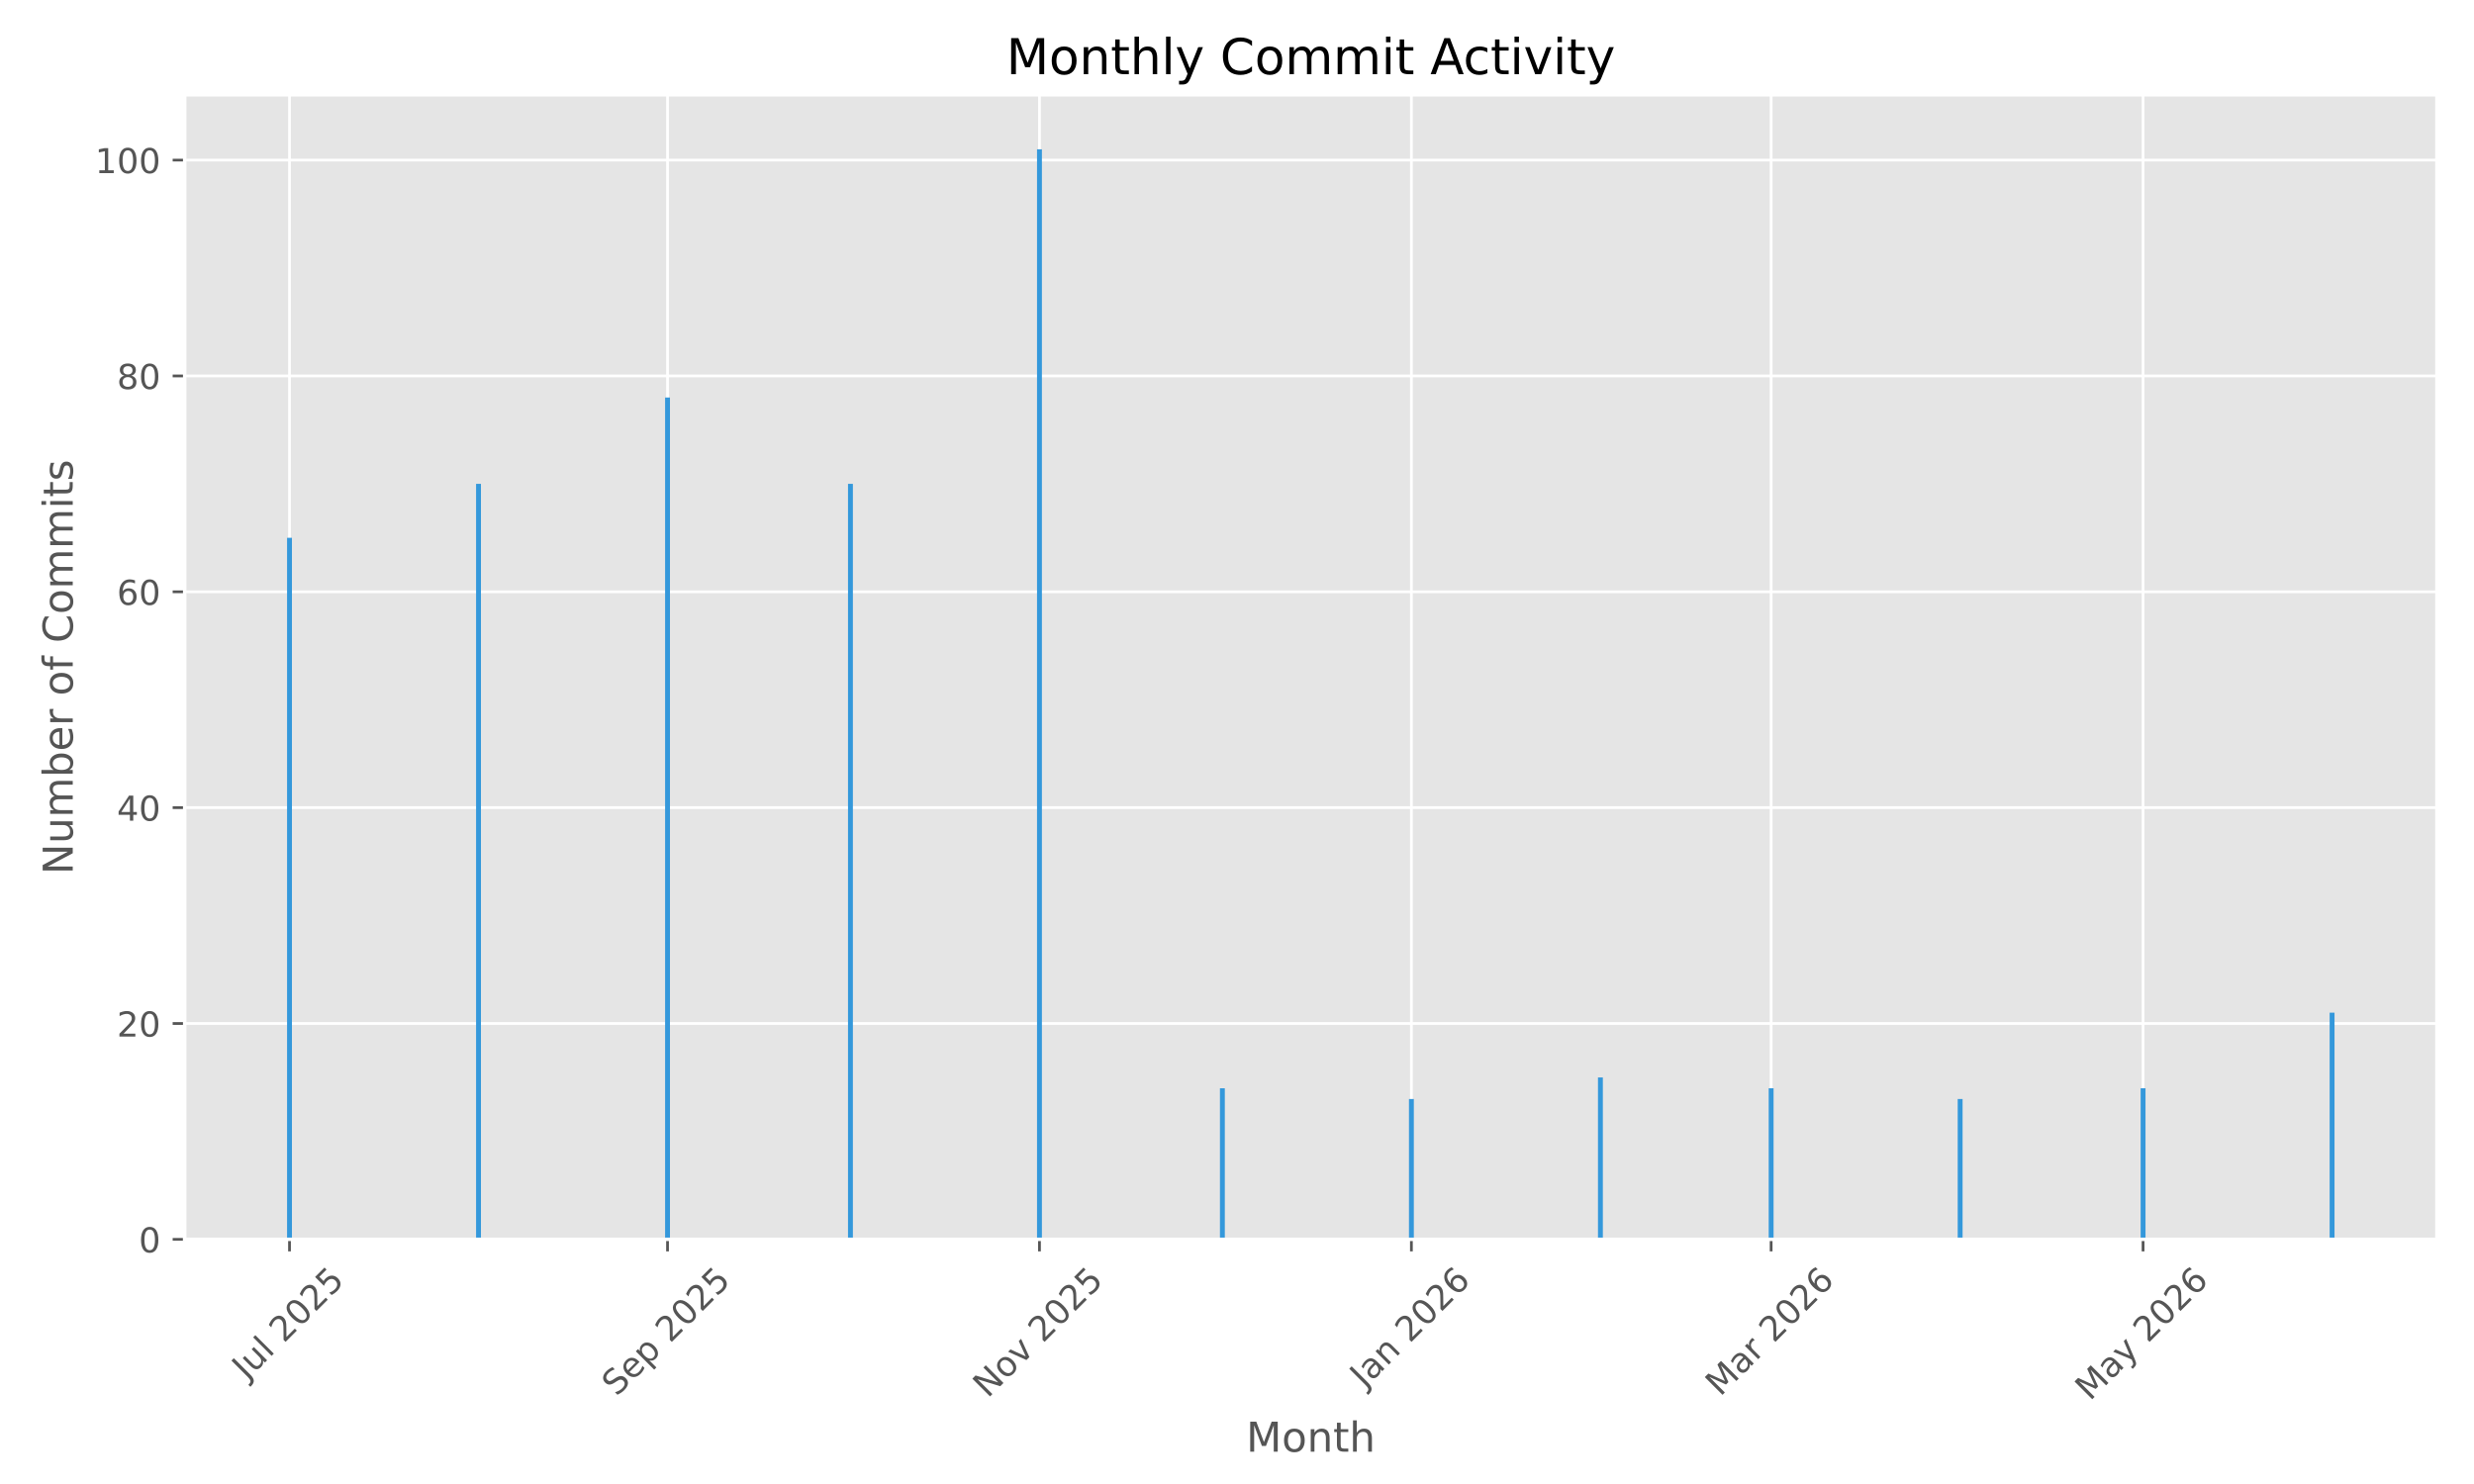
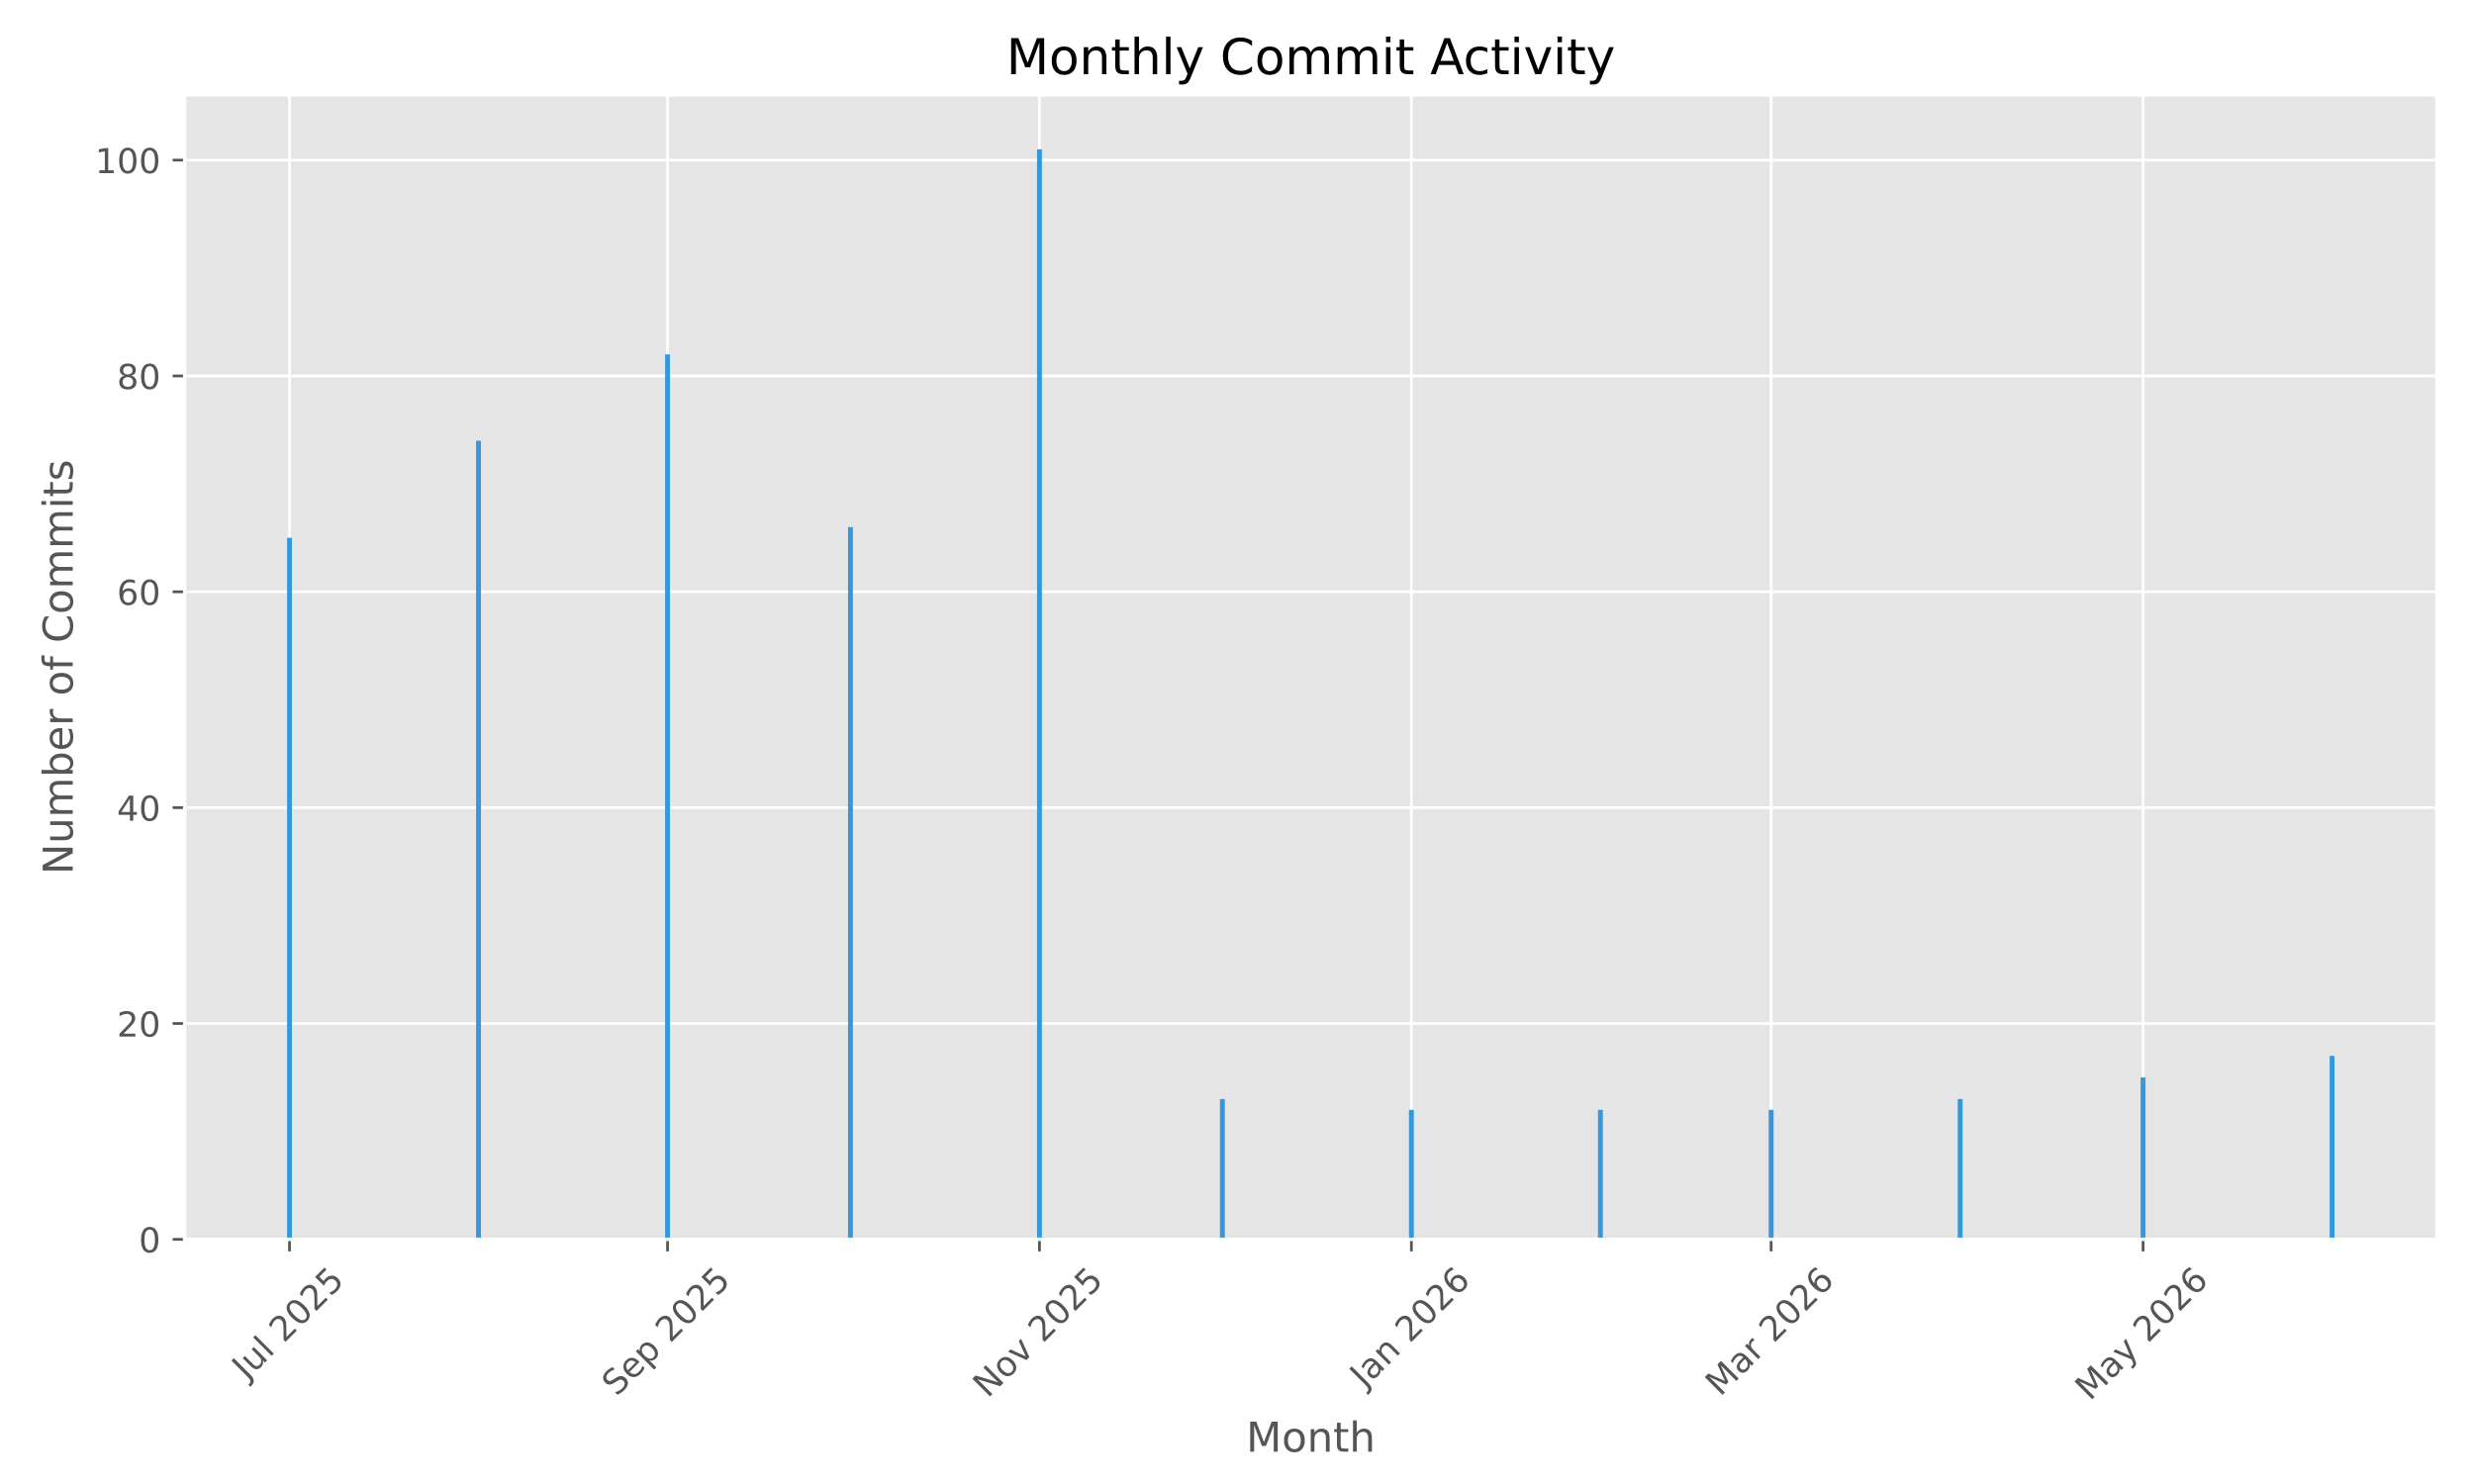
<svg xmlns="http://www.w3.org/2000/svg" xmlns:xlink="http://www.w3.org/1999/xlink" width="720pt" height="432pt" viewBox="0 0 720 432" version="1.1">
  <defs>
    <style type="text/css">*{stroke-linejoin: round; stroke-linecap: butt}</style>
  </defs>
  <g id="figure_1">
    <g id="patch_1">
      <path d="M 0 432  L 720 432  L 720 0  L 0 0  z " style="fill: #ffffff" />
    </g>
    <g id="axes_1">
      <g id="patch_2">
        <path d="M 53.75 360.775  L 709.2 360.775  L 709.2 27.6  L 53.75 27.6  z " style="fill: #e5e5e5" />
      </g>
      <g id="matplotlib.axis_1">
        <g id="xtick_1">
          <g id="line2d_1">
-             <path d="M 84.253 360.775  L 84.253 27.6  " clip-path="url(#p17d1cdc8a0)" style="fill: none; stroke: #ffffff; stroke-width: 0.8; stroke-linecap: square" />
+             <path d="M 84.253 360.775  L 84.253 27.6  " clip-path="url(#p15346ab8d6)" style="fill: none; stroke: #ffffff; stroke-width: 0.8; stroke-linecap: square" />
          </g>
          <g id="line2d_2">
            <defs>
-               <path id="m0f400d7474" d="M 0 0  L 0 3.5  " style="stroke: #555555; stroke-width: 0.8" />
+               <path id="m0b1844c1b7" d="M 0 0  L 0 3.5  " style="stroke: #555555; stroke-width: 0.8" />
            </defs>
            <g>
-               <use xlink:href="#m0f400d7474" x="84.253" y="360.775" style="fill: #555555; stroke: #555555; stroke-width: 0.8" />
+               <use xlink:href="#m0b1844c1b7" x="84.253" y="360.775" style="fill: #555555; stroke: #555555; stroke-width: 0.8" />
            </g>
          </g>
          <g id="text_1">
            <g style="fill: #555555" transform="translate(71.81673 401.9222) rotate(-45) scale(0.1 -0.1)">
              <defs>
                <path id="DejaVuSans-4a" d="M 628 4666  L 1259 4666  L 1259 325  Q 1259 -519 939 -900  Q 619 -1281 -91 -1281  L -331 -1281  L -331 -750  L -134 -750  Q 284 -750 456 -515  Q 628 -281 628 325  L 628 4666  z " transform="scale(0.015625)" />
                <path id="DejaVuSans-75" d="M 544 1381  L 544 3500  L 1119 3500  L 1119 1403  Q 1119 906 1312 657  Q 1506 409 1894 409  Q 2359 409 2629 706  Q 2900 1003 2900 1516  L 2900 3500  L 3475 3500  L 3475 0  L 2900 0  L 2900 538  Q 2691 219 2414 64  Q 2138 -91 1772 -91  Q 1169 -91 856 284  Q 544 659 544 1381  z M 1991 3584  L 1991 3584  z " transform="scale(0.015625)" />
                <path id="DejaVuSans-6c" d="M 603 4863  L 1178 4863  L 1178 0  L 603 0  L 603 4863  z " transform="scale(0.015625)" />
                <path id="DejaVuSans-20" transform="scale(0.015625)" />
                <path id="DejaVuSans-32" d="M 1228 531  L 3431 531  L 3431 0  L 469 0  L 469 531  Q 828 903 1448 1529  Q 2069 2156 2228 2338  Q 2531 2678 2651 2914  Q 2772 3150 2772 3378  Q 2772 3750 2511 3984  Q 2250 4219 1831 4219  Q 1534 4219 1204 4116  Q 875 4013 500 3803  L 500 4441  Q 881 4594 1212 4672  Q 1544 4750 1819 4750  Q 2544 4750 2975 4387  Q 3406 4025 3406 3419  Q 3406 3131 3298 2873  Q 3191 2616 2906 2266  Q 2828 2175 2409 1742  Q 1991 1309 1228 531  z " transform="scale(0.015625)" />
                <path id="DejaVuSans-30" d="M 2034 4250  Q 1547 4250 1301 3770  Q 1056 3291 1056 2328  Q 1056 1369 1301 889  Q 1547 409 2034 409  Q 2525 409 2770 889  Q 3016 1369 3016 2328  Q 3016 3291 2770 3770  Q 2525 4250 2034 4250  z M 2034 4750  Q 2819 4750 3233 4129  Q 3647 3509 3647 2328  Q 3647 1150 3233 529  Q 2819 -91 2034 -91  Q 1250 -91 836 529  Q 422 1150 422 2328  Q 422 3509 836 4129  Q 1250 4750 2034 4750  z " transform="scale(0.015625)" />
                <path id="DejaVuSans-35" d="M 691 4666  L 3169 4666  L 3169 4134  L 1269 4134  L 1269 2991  Q 1406 3038 1543 3061  Q 1681 3084 1819 3084  Q 2600 3084 3056 2656  Q 3513 2228 3513 1497  Q 3513 744 3044 326  Q 2575 -91 1722 -91  Q 1428 -91 1123 -41  Q 819 9 494 109  L 494 744  Q 775 591 1075 516  Q 1375 441 1709 441  Q 2250 441 2565 725  Q 2881 1009 2881 1497  Q 2881 1984 2565 2268  Q 2250 2553 1709 2553  Q 1456 2553 1204 2497  Q 953 2441 691 2322  L 691 4666  z " transform="scale(0.015625)" />
              </defs>
              <use xlink:href="#DejaVuSans-4a" />
              <use xlink:href="#DejaVuSans-75" transform="translate(29.49219 0)" />
              <use xlink:href="#DejaVuSans-6c" transform="translate(92.87109 0)" />
              <use xlink:href="#DejaVuSans-20" transform="translate(120.6543 0)" />
              <use xlink:href="#DejaVuSans-32" transform="translate(152.4414 0)" />
              <use xlink:href="#DejaVuSans-30" transform="translate(216.0645 0)" />
              <use xlink:href="#DejaVuSans-32" transform="translate(279.6875 0)" />
              <use xlink:href="#DejaVuSans-35" transform="translate(343.3105 0)" />
            </g>
          </g>
        </g>
        <g id="xtick_2">
          <g id="line2d_3">
-             <path d="M 194.269 360.775  L 194.269 27.6  " clip-path="url(#p17d1cdc8a0)" style="fill: none; stroke: #ffffff; stroke-width: 0.8; stroke-linecap: square" />
+             <path d="M 194.269 360.775  L 194.269 27.6  " clip-path="url(#p15346ab8d6)" style="fill: none; stroke: #ffffff; stroke-width: 0.8; stroke-linecap: square" />
          </g>
          <g id="line2d_4">
            <g>
-               <use xlink:href="#m0f400d7474" x="194.269" y="360.775" style="fill: #555555; stroke: #555555; stroke-width: 0.8" />
+               <use xlink:href="#m0b1844c1b7" x="194.269" y="360.775" style="fill: #555555; stroke: #555555; stroke-width: 0.8" />
            </g>
          </g>
          <g id="text_2">
            <g style="fill: #555555" transform="translate(179.4346 406.7195) rotate(-45) scale(0.1 -0.1)">
              <defs>
                <path id="DejaVuSans-53" d="M 3425 4513  L 3425 3897  Q 3066 4069 2747 4153  Q 2428 4238 2131 4238  Q 1616 4238 1336 4038  Q 1056 3838 1056 3469  Q 1056 3159 1242 3001  Q 1428 2844 1947 2747  L 2328 2669  Q 3034 2534 3370 2195  Q 3706 1856 3706 1288  Q 3706 609 3251 259  Q 2797 -91 1919 -91  Q 1588 -91 1214 -16  Q 841 59 441 206  L 441 856  Q 825 641 1194 531  Q 1563 422 1919 422  Q 2459 422 2753 634  Q 3047 847 3047 1241  Q 3047 1584 2836 1778  Q 2625 1972 2144 2069  L 1759 2144  Q 1053 2284 737 2584  Q 422 2884 422 3419  Q 422 4038 858 4394  Q 1294 4750 2059 4750  Q 2388 4750 2728 4690  Q 3069 4631 3425 4513  z " transform="scale(0.015625)" />
                <path id="DejaVuSans-65" d="M 3597 1894  L 3597 1613  L 953 1613  Q 991 1019 1311 708  Q 1631 397 2203 397  Q 2534 397 2845 478  Q 3156 559 3463 722  L 3463 178  Q 3153 47 2828 -22  Q 2503 -91 2169 -91  Q 1331 -91 842 396  Q 353 884 353 1716  Q 353 2575 817 3079  Q 1281 3584 2069 3584  Q 2775 3584 3186 3129  Q 3597 2675 3597 1894  z M 3022 2063  Q 3016 2534 2758 2815  Q 2500 3097 2075 3097  Q 1594 3097 1305 2825  Q 1016 2553 972 2059  L 3022 2063  z " transform="scale(0.015625)" />
                <path id="DejaVuSans-70" d="M 1159 525  L 1159 -1331  L 581 -1331  L 581 3500  L 1159 3500  L 1159 2969  Q 1341 3281 1617 3432  Q 1894 3584 2278 3584  Q 2916 3584 3314 3078  Q 3713 2572 3713 1747  Q 3713 922 3314 415  Q 2916 -91 2278 -91  Q 1894 -91 1617 61  Q 1341 213 1159 525  z M 3116 1747  Q 3116 2381 2855 2742  Q 2594 3103 2138 3103  Q 1681 3103 1420 2742  Q 1159 2381 1159 1747  Q 1159 1113 1420 752  Q 1681 391 2138 391  Q 2594 391 2855 752  Q 3116 1113 3116 1747  z " transform="scale(0.015625)" />
              </defs>
              <use xlink:href="#DejaVuSans-53" />
              <use xlink:href="#DejaVuSans-65" transform="translate(63.47656 0)" />
              <use xlink:href="#DejaVuSans-70" transform="translate(125 0)" />
              <use xlink:href="#DejaVuSans-20" transform="translate(188.4766 0)" />
              <use xlink:href="#DejaVuSans-32" transform="translate(220.2637 0)" />
              <use xlink:href="#DejaVuSans-30" transform="translate(283.8867 0)" />
              <use xlink:href="#DejaVuSans-32" transform="translate(347.5098 0)" />
              <use xlink:href="#DejaVuSans-35" transform="translate(411.1328 0)" />
            </g>
          </g>
        </g>
        <g id="xtick_3">
          <g id="line2d_5">
-             <path d="M 302.512 360.775  L 302.512 27.6  " clip-path="url(#p17d1cdc8a0)" style="fill: none; stroke: #ffffff; stroke-width: 0.8; stroke-linecap: square" />
+             <path d="M 302.512 360.775  L 302.512 27.6  " clip-path="url(#p15346ab8d6)" style="fill: none; stroke: #ffffff; stroke-width: 0.8; stroke-linecap: square" />
          </g>
          <g id="line2d_6">
            <g>
-               <use xlink:href="#m0f400d7474" x="302.512" y="360.775" style="fill: #555555; stroke: #555555; stroke-width: 0.8" />
+               <use xlink:href="#m0b1844c1b7" x="302.512" y="360.775" style="fill: #555555; stroke: #555555; stroke-width: 0.8" />
            </g>
          </g>
          <g id="text_3">
            <g style="fill: #555555" transform="translate(287.4402 407.1924) rotate(-45) scale(0.1 -0.1)">
              <defs>
                <path id="DejaVuSans-4e" d="M 628 4666  L 1478 4666  L 3547 763  L 3547 4666  L 4159 4666  L 4159 0  L 3309 0  L 1241 3903  L 1241 0  L 628 0  L 628 4666  z " transform="scale(0.015625)" />
                <path id="DejaVuSans-6f" d="M 1959 3097  Q 1497 3097 1228 2736  Q 959 2375 959 1747  Q 959 1119 1226 758  Q 1494 397 1959 397  Q 2419 397 2687 759  Q 2956 1122 2956 1747  Q 2956 2369 2687 2733  Q 2419 3097 1959 3097  z M 1959 3584  Q 2709 3584 3137 3096  Q 3566 2609 3566 1747  Q 3566 888 3137 398  Q 2709 -91 1959 -91  Q 1206 -91 779 398  Q 353 888 353 1747  Q 353 2609 779 3096  Q 1206 3584 1959 3584  z " transform="scale(0.015625)" />
                <path id="DejaVuSans-76" d="M 191 3500  L 800 3500  L 1894 563  L 2988 3500  L 3597 3500  L 2284 0  L 1503 0  L 191 3500  z " transform="scale(0.015625)" />
              </defs>
              <use xlink:href="#DejaVuSans-4e" />
              <use xlink:href="#DejaVuSans-6f" transform="translate(74.80469 0)" />
              <use xlink:href="#DejaVuSans-76" transform="translate(135.9863 0)" />
              <use xlink:href="#DejaVuSans-20" transform="translate(195.166 0)" />
              <use xlink:href="#DejaVuSans-32" transform="translate(226.9531 0)" />
              <use xlink:href="#DejaVuSans-30" transform="translate(290.5762 0)" />
              <use xlink:href="#DejaVuSans-32" transform="translate(354.1992 0)" />
              <use xlink:href="#DejaVuSans-35" transform="translate(417.8223 0)" />
            </g>
          </g>
        </g>
        <g id="xtick_4">
          <g id="line2d_7">
-             <path d="M 410.754 360.775  L 410.754 27.6  " clip-path="url(#p17d1cdc8a0)" style="fill: none; stroke: #ffffff; stroke-width: 0.8; stroke-linecap: square" />
+             <path d="M 410.754 360.775  L 410.754 27.6  " clip-path="url(#p15346ab8d6)" style="fill: none; stroke: #ffffff; stroke-width: 0.8; stroke-linecap: square" />
          </g>
          <g id="line2d_8">
            <g>
-               <use xlink:href="#m0f400d7474" x="410.754" y="360.775" style="fill: #555555; stroke: #555555; stroke-width: 0.8" />
+               <use xlink:href="#m0b1844c1b7" x="410.754" y="360.775" style="fill: #555555; stroke: #555555; stroke-width: 0.8" />
            </g>
          </g>
          <g id="text_4">
            <g style="fill: #555555" transform="translate(397.1329 404.291) rotate(-45) scale(0.1 -0.1)">
              <defs>
                <path id="DejaVuSans-61" d="M 2194 1759  Q 1497 1759 1228 1600  Q 959 1441 959 1056  Q 959 750 1161 570  Q 1363 391 1709 391  Q 2188 391 2477 730  Q 2766 1069 2766 1631  L 2766 1759  L 2194 1759  z M 3341 1997  L 3341 0  L 2766 0  L 2766 531  Q 2569 213 2275 61  Q 1981 -91 1556 -91  Q 1019 -91 701 211  Q 384 513 384 1019  Q 384 1609 779 1909  Q 1175 2209 1959 2209  L 2766 2209  L 2766 2266  Q 2766 2663 2505 2880  Q 2244 3097 1772 3097  Q 1472 3097 1187 3025  Q 903 2953 641 2809  L 641 3341  Q 956 3463 1253 3523  Q 1550 3584 1831 3584  Q 2591 3584 2966 3190  Q 3341 2797 3341 1997  z " transform="scale(0.015625)" />
                <path id="DejaVuSans-6e" d="M 3513 2113  L 3513 0  L 2938 0  L 2938 2094  Q 2938 2591 2744 2837  Q 2550 3084 2163 3084  Q 1697 3084 1428 2787  Q 1159 2491 1159 1978  L 1159 0  L 581 0  L 581 3500  L 1159 3500  L 1159 2956  Q 1366 3272 1645 3428  Q 1925 3584 2291 3584  Q 2894 3584 3203 3211  Q 3513 2838 3513 2113  z " transform="scale(0.015625)" />
                <path id="DejaVuSans-36" d="M 2113 2584  Q 1688 2584 1439 2293  Q 1191 2003 1191 1497  Q 1191 994 1439 701  Q 1688 409 2113 409  Q 2538 409 2786 701  Q 3034 994 3034 1497  Q 3034 2003 2786 2293  Q 2538 2584 2113 2584  z M 3366 4563  L 3366 3988  Q 3128 4100 2886 4159  Q 2644 4219 2406 4219  Q 1781 4219 1451 3797  Q 1122 3375 1075 2522  Q 1259 2794 1537 2939  Q 1816 3084 2150 3084  Q 2853 3084 3261 2657  Q 3669 2231 3669 1497  Q 3669 778 3244 343  Q 2819 -91 2113 -91  Q 1303 -91 875 529  Q 447 1150 447 2328  Q 447 3434 972 4092  Q 1497 4750 2381 4750  Q 2619 4750 2861 4703  Q 3103 4656 3366 4563  z " transform="scale(0.015625)" />
              </defs>
              <use xlink:href="#DejaVuSans-4a" />
              <use xlink:href="#DejaVuSans-61" transform="translate(29.49219 0)" />
              <use xlink:href="#DejaVuSans-6e" transform="translate(90.77148 0)" />
              <use xlink:href="#DejaVuSans-20" transform="translate(154.1504 0)" />
              <use xlink:href="#DejaVuSans-32" transform="translate(185.9375 0)" />
              <use xlink:href="#DejaVuSans-30" transform="translate(249.5605 0)" />
              <use xlink:href="#DejaVuSans-32" transform="translate(313.1836 0)" />
              <use xlink:href="#DejaVuSans-36" transform="translate(376.8066 0)" />
            </g>
          </g>
        </g>
        <g id="xtick_5">
          <g id="line2d_9">
-             <path d="M 515.447 360.775  L 515.447 27.6  " clip-path="url(#p17d1cdc8a0)" style="fill: none; stroke: #ffffff; stroke-width: 0.8; stroke-linecap: square" />
+             <path d="M 515.447 360.775  L 515.447 27.6  " clip-path="url(#p15346ab8d6)" style="fill: none; stroke: #ffffff; stroke-width: 0.8; stroke-linecap: square" />
          </g>
          <g id="line2d_10">
            <g>
-               <use xlink:href="#m0f400d7474" x="515.447" y="360.775" style="fill: #555555; stroke: #555555; stroke-width: 0.8" />
+               <use xlink:href="#m0b1844c1b7" x="515.447" y="360.775" style="fill: #555555; stroke: #555555; stroke-width: 0.8" />
            </g>
          </g>
          <g id="text_5">
            <g style="fill: #555555" transform="translate(500.6058 406.7317) rotate(-45) scale(0.1 -0.1)">
              <defs>
                <path id="DejaVuSans-4d" d="M 628 4666  L 1569 4666  L 2759 1491  L 3956 4666  L 4897 4666  L 4897 0  L 4281 0  L 4281 4097  L 3078 897  L 2444 897  L 1241 4097  L 1241 0  L 628 0  L 628 4666  z " transform="scale(0.015625)" />
                <path id="DejaVuSans-72" d="M 2631 2963  Q 2534 3019 2420 3045  Q 2306 3072 2169 3072  Q 1681 3072 1420 2755  Q 1159 2438 1159 1844  L 1159 0  L 581 0  L 581 3500  L 1159 3500  L 1159 2956  Q 1341 3275 1631 3429  Q 1922 3584 2338 3584  Q 2397 3584 2469 3576  Q 2541 3569 2628 3553  L 2631 2963  z " transform="scale(0.015625)" />
              </defs>
              <use xlink:href="#DejaVuSans-4d" />
              <use xlink:href="#DejaVuSans-61" transform="translate(86.2793 0)" />
              <use xlink:href="#DejaVuSans-72" transform="translate(147.5586 0)" />
              <use xlink:href="#DejaVuSans-20" transform="translate(188.6719 0)" />
              <use xlink:href="#DejaVuSans-32" transform="translate(220.459 0)" />
              <use xlink:href="#DejaVuSans-30" transform="translate(284.082 0)" />
              <use xlink:href="#DejaVuSans-32" transform="translate(347.7051 0)" />
              <use xlink:href="#DejaVuSans-36" transform="translate(411.3281 0)" />
            </g>
          </g>
        </g>
        <g id="xtick_6">
          <g id="line2d_11">
-             <path d="M 623.689 360.775  L 623.689 27.6  " clip-path="url(#p17d1cdc8a0)" style="fill: none; stroke: #ffffff; stroke-width: 0.8; stroke-linecap: square" />
+             <path d="M 623.689 360.775  L 623.689 27.6  " clip-path="url(#p15346ab8d6)" style="fill: none; stroke: #ffffff; stroke-width: 0.8; stroke-linecap: square" />
          </g>
          <g id="line2d_12">
            <g>
-               <use xlink:href="#m0f400d7474" x="623.689" y="360.775" style="fill: #555555; stroke: #555555; stroke-width: 0.8" />
+               <use xlink:href="#m0b1844c1b7" x="623.689" y="360.775" style="fill: #555555; stroke: #555555; stroke-width: 0.8" />
            </g>
          </g>
          <g id="text_6">
            <g style="fill: #555555" transform="translate(608.2087 408.01) rotate(-45) scale(0.1 -0.1)">
              <defs>
                <path id="DejaVuSans-79" d="M 2059 -325  Q 1816 -950 1584 -1140  Q 1353 -1331 966 -1331  L 506 -1331  L 506 -850  L 844 -850  Q 1081 -850 1212 -737  Q 1344 -625 1503 -206  L 1606 56  L 191 3500  L 800 3500  L 1894 763  L 2988 3500  L 3597 3500  L 2059 -325  z " transform="scale(0.015625)" />
              </defs>
              <use xlink:href="#DejaVuSans-4d" />
              <use xlink:href="#DejaVuSans-61" transform="translate(86.2793 0)" />
              <use xlink:href="#DejaVuSans-79" transform="translate(147.5586 0)" />
              <use xlink:href="#DejaVuSans-20" transform="translate(206.7383 0)" />
              <use xlink:href="#DejaVuSans-32" transform="translate(238.5254 0)" />
              <use xlink:href="#DejaVuSans-30" transform="translate(302.1484 0)" />
              <use xlink:href="#DejaVuSans-32" transform="translate(365.7715 0)" />
              <use xlink:href="#DejaVuSans-36" transform="translate(429.3945 0)" />
            </g>
          </g>
        </g>
        <g id="text_7">
          <g style="fill: #555555" transform="translate(362.6697 422.5987) scale(0.12 -0.12)">
            <defs>
              <path id="DejaVuSans-74" d="M 1172 4494  L 1172 3500  L 2356 3500  L 2356 3053  L 1172 3053  L 1172 1153  Q 1172 725 1289 603  Q 1406 481 1766 481  L 2356 481  L 2356 0  L 1766 0  Q 1100 0 847 248  Q 594 497 594 1153  L 594 3053  L 172 3053  L 172 3500  L 594 3500  L 594 4494  L 1172 4494  z " transform="scale(0.015625)" />
              <path id="DejaVuSans-68" d="M 3513 2113  L 3513 0  L 2938 0  L 2938 2094  Q 2938 2591 2744 2837  Q 2550 3084 2163 3084  Q 1697 3084 1428 2787  Q 1159 2491 1159 1978  L 1159 0  L 581 0  L 581 4863  L 1159 4863  L 1159 2956  Q 1366 3272 1645 3428  Q 1925 3584 2291 3584  Q 2894 3584 3203 3211  Q 3513 2838 3513 2113  z " transform="scale(0.015625)" />
            </defs>
            <use xlink:href="#DejaVuSans-4d" />
            <use xlink:href="#DejaVuSans-6f" transform="translate(86.2793 0)" />
            <use xlink:href="#DejaVuSans-6e" transform="translate(147.4609 0)" />
            <use xlink:href="#DejaVuSans-74" transform="translate(210.8398 0)" />
            <use xlink:href="#DejaVuSans-68" transform="translate(250.0488 0)" />
          </g>
        </g>
      </g>
      <g id="matplotlib.axis_2">
        <g id="ytick_1">
          <g id="line2d_13">
-             <path d="M 53.75 360.775  L 709.2 360.775  " clip-path="url(#p17d1cdc8a0)" style="fill: none; stroke: #ffffff; stroke-width: 0.8; stroke-linecap: square" />
+             <path d="M 53.75 360.775  L 709.2 360.775  " clip-path="url(#p15346ab8d6)" style="fill: none; stroke: #ffffff; stroke-width: 0.8; stroke-linecap: square" />
          </g>
          <g id="line2d_14">
            <defs>
-               <path id="m0dd5ca80a8" d="M 0 0  L -3.5 0  " style="stroke: #555555; stroke-width: 0.8" />
+               <path id="m56d96880a1" d="M 0 0  L -3.5 0  " style="stroke: #555555; stroke-width: 0.8" />
            </defs>
            <g>
-               <use xlink:href="#m0dd5ca80a8" x="53.75" y="360.775" style="fill: #555555; stroke: #555555; stroke-width: 0.8" />
+               <use xlink:href="#m56d96880a1" x="53.75" y="360.775" style="fill: #555555; stroke: #555555; stroke-width: 0.8" />
            </g>
          </g>
          <g id="text_8">
            <g style="fill: #555555" transform="translate(40.3875 364.5737) scale(0.1 -0.1)">
              <use xlink:href="#DejaVuSans-30" />
            </g>
          </g>
        </g>
        <g id="ytick_2">
          <g id="line2d_15">
-             <path d="M 53.75 297.941  L 709.2 297.941  " clip-path="url(#p17d1cdc8a0)" style="fill: none; stroke: #ffffff; stroke-width: 0.8; stroke-linecap: square" />
+             <path d="M 53.75 297.941  L 709.2 297.941  " clip-path="url(#p15346ab8d6)" style="fill: none; stroke: #ffffff; stroke-width: 0.8; stroke-linecap: square" />
          </g>
          <g id="line2d_16">
            <g>
-               <use xlink:href="#m0dd5ca80a8" x="53.75" y="297.941" style="fill: #555555; stroke: #555555; stroke-width: 0.8" />
+               <use xlink:href="#m56d96880a1" x="53.75" y="297.941" style="fill: #555555; stroke: #555555; stroke-width: 0.8" />
            </g>
          </g>
          <g id="text_9">
            <g style="fill: #555555" transform="translate(34.025 301.7402) scale(0.1 -0.1)">
              <use xlink:href="#DejaVuSans-32" />
              <use xlink:href="#DejaVuSans-30" transform="translate(63.62305 0)" />
            </g>
          </g>
        </g>
        <g id="ytick_3">
          <g id="line2d_17">
-             <path d="M 53.75 235.108  L 709.2 235.108  " clip-path="url(#p17d1cdc8a0)" style="fill: none; stroke: #ffffff; stroke-width: 0.8; stroke-linecap: square" />
+             <path d="M 53.75 235.108  L 709.2 235.108  " clip-path="url(#p15346ab8d6)" style="fill: none; stroke: #ffffff; stroke-width: 0.8; stroke-linecap: square" />
          </g>
          <g id="line2d_18">
            <g>
-               <use xlink:href="#m0dd5ca80a8" x="53.75" y="235.108" style="fill: #555555; stroke: #555555; stroke-width: 0.8" />
+               <use xlink:href="#m56d96880a1" x="53.75" y="235.108" style="fill: #555555; stroke: #555555; stroke-width: 0.8" />
            </g>
          </g>
          <g id="text_10">
            <g style="fill: #555555" transform="translate(34.025 238.9068) scale(0.1 -0.1)">
              <defs>
                <path id="DejaVuSans-34" d="M 2419 4116  L 825 1625  L 2419 1625  L 2419 4116  z M 2253 4666  L 3047 4666  L 3047 1625  L 3713 1625  L 3713 1100  L 3047 1100  L 3047 0  L 2419 0  L 2419 1100  L 313 1100  L 313 1709  L 2253 4666  z " transform="scale(0.015625)" />
              </defs>
              <use xlink:href="#DejaVuSans-34" />
              <use xlink:href="#DejaVuSans-30" transform="translate(63.62305 0)" />
            </g>
          </g>
        </g>
        <g id="ytick_4">
          <g id="line2d_19">
-             <path d="M 53.75 172.274  L 709.2 172.274  " clip-path="url(#p17d1cdc8a0)" style="fill: none; stroke: #ffffff; stroke-width: 0.8; stroke-linecap: square" />
+             <path d="M 53.75 172.274  L 709.2 172.274  " clip-path="url(#p15346ab8d6)" style="fill: none; stroke: #ffffff; stroke-width: 0.8; stroke-linecap: square" />
          </g>
          <g id="line2d_20">
            <g>
-               <use xlink:href="#m0dd5ca80a8" x="53.75" y="172.274" style="fill: #555555; stroke: #555555; stroke-width: 0.8" />
+               <use xlink:href="#m56d96880a1" x="53.75" y="172.274" style="fill: #555555; stroke: #555555; stroke-width: 0.8" />
            </g>
          </g>
          <g id="text_11">
            <g style="fill: #555555" transform="translate(34.025 176.0733) scale(0.1 -0.1)">
              <use xlink:href="#DejaVuSans-36" />
              <use xlink:href="#DejaVuSans-30" transform="translate(63.62305 0)" />
            </g>
          </g>
        </g>
        <g id="ytick_5">
          <g id="line2d_21">
-             <path d="M 53.75 109.441  L 709.2 109.441  " clip-path="url(#p17d1cdc8a0)" style="fill: none; stroke: #ffffff; stroke-width: 0.8; stroke-linecap: square" />
+             <path d="M 53.75 109.441  L 709.2 109.441  " clip-path="url(#p15346ab8d6)" style="fill: none; stroke: #ffffff; stroke-width: 0.8; stroke-linecap: square" />
          </g>
          <g id="line2d_22">
            <g>
-               <use xlink:href="#m0dd5ca80a8" x="53.75" y="109.441" style="fill: #555555; stroke: #555555; stroke-width: 0.8" />
+               <use xlink:href="#m56d96880a1" x="53.75" y="109.441" style="fill: #555555; stroke: #555555; stroke-width: 0.8" />
            </g>
          </g>
          <g id="text_12">
            <g style="fill: #555555" transform="translate(34.025 113.2398) scale(0.1 -0.1)">
              <defs>
                <path id="DejaVuSans-38" d="M 2034 2216  Q 1584 2216 1326 1975  Q 1069 1734 1069 1313  Q 1069 891 1326 650  Q 1584 409 2034 409  Q 2484 409 2743 651  Q 3003 894 3003 1313  Q 3003 1734 2745 1975  Q 2488 2216 2034 2216  z M 1403 2484  Q 997 2584 770 2862  Q 544 3141 544 3541  Q 544 4100 942 4425  Q 1341 4750 2034 4750  Q 2731 4750 3128 4425  Q 3525 4100 3525 3541  Q 3525 3141 3298 2862  Q 3072 2584 2669 2484  Q 3125 2378 3379 2068  Q 3634 1759 3634 1313  Q 3634 634 3220 271  Q 2806 -91 2034 -91  Q 1263 -91 848 271  Q 434 634 434 1313  Q 434 1759 690 2068  Q 947 2378 1403 2484  z M 1172 3481  Q 1172 3119 1398 2916  Q 1625 2713 2034 2713  Q 2441 2713 2670 2916  Q 2900 3119 2900 3481  Q 2900 3844 2670 4047  Q 2441 4250 2034 4250  Q 1625 4250 1398 4047  Q 1172 3844 1172 3481  z " transform="scale(0.015625)" />
              </defs>
              <use xlink:href="#DejaVuSans-38" />
              <use xlink:href="#DejaVuSans-30" transform="translate(63.62305 0)" />
            </g>
          </g>
        </g>
        <g id="ytick_6">
          <g id="line2d_23">
-             <path d="M 53.75 46.607  L 709.2 46.607  " clip-path="url(#p17d1cdc8a0)" style="fill: none; stroke: #ffffff; stroke-width: 0.8; stroke-linecap: square" />
+             <path d="M 53.75 46.607  L 709.2 46.607  " clip-path="url(#p15346ab8d6)" style="fill: none; stroke: #ffffff; stroke-width: 0.8; stroke-linecap: square" />
          </g>
          <g id="line2d_24">
            <g>
-               <use xlink:href="#m0dd5ca80a8" x="53.75" y="46.607" style="fill: #555555; stroke: #555555; stroke-width: 0.8" />
+               <use xlink:href="#m56d96880a1" x="53.75" y="46.607" style="fill: #555555; stroke: #555555; stroke-width: 0.8" />
            </g>
          </g>
          <g id="text_13">
            <g style="fill: #555555" transform="translate(27.6625 50.40635) scale(0.1 -0.1)">
              <defs>
                <path id="DejaVuSans-31" d="M 794 531  L 1825 531  L 1825 4091  L 703 3866  L 703 4441  L 1819 4666  L 2450 4666  L 2450 531  L 3481 531  L 3481 0  L 794 0  L 794 531  z " transform="scale(0.015625)" />
              </defs>
              <use xlink:href="#DejaVuSans-31" />
              <use xlink:href="#DejaVuSans-30" transform="translate(63.62305 0)" />
              <use xlink:href="#DejaVuSans-30" transform="translate(127.2461 0)" />
            </g>
          </g>
        </g>
        <g id="text_14">
          <g style="fill: #555555" transform="translate(21.16688 254.5819) rotate(-90) scale(0.12 -0.12)">
            <defs>
              <path id="DejaVuSans-6d" d="M 3328 2828  Q 3544 3216 3844 3400  Q 4144 3584 4550 3584  Q 5097 3584 5394 3201  Q 5691 2819 5691 2113  L 5691 0  L 5113 0  L 5113 2094  Q 5113 2597 4934 2840  Q 4756 3084 4391 3084  Q 3944 3084 3684 2787  Q 3425 2491 3425 1978  L 3425 0  L 2847 0  L 2847 2094  Q 2847 2600 2669 2842  Q 2491 3084 2119 3084  Q 1678 3084 1418 2786  Q 1159 2488 1159 1978  L 1159 0  L 581 0  L 581 3500  L 1159 3500  L 1159 2956  Q 1356 3278 1631 3431  Q 1906 3584 2284 3584  Q 2666 3584 2933 3390  Q 3200 3197 3328 2828  z " transform="scale(0.015625)" />
              <path id="DejaVuSans-62" d="M 3116 1747  Q 3116 2381 2855 2742  Q 2594 3103 2138 3103  Q 1681 3103 1420 2742  Q 1159 2381 1159 1747  Q 1159 1113 1420 752  Q 1681 391 2138 391  Q 2594 391 2855 752  Q 3116 1113 3116 1747  z M 1159 2969  Q 1341 3281 1617 3432  Q 1894 3584 2278 3584  Q 2916 3584 3314 3078  Q 3713 2572 3713 1747  Q 3713 922 3314 415  Q 2916 -91 2278 -91  Q 1894 -91 1617 61  Q 1341 213 1159 525  L 1159 0  L 581 0  L 581 4863  L 1159 4863  L 1159 2969  z " transform="scale(0.015625)" />
              <path id="DejaVuSans-66" d="M 2375 4863  L 2375 4384  L 1825 4384  Q 1516 4384 1395 4259  Q 1275 4134 1275 3809  L 1275 3500  L 2222 3500  L 2222 3053  L 1275 3053  L 1275 0  L 697 0  L 697 3053  L 147 3053  L 147 3500  L 697 3500  L 697 3744  Q 697 4328 969 4595  Q 1241 4863 1831 4863  L 2375 4863  z " transform="scale(0.015625)" />
              <path id="DejaVuSans-43" d="M 4122 4306  L 4122 3641  Q 3803 3938 3442 4084  Q 3081 4231 2675 4231  Q 1875 4231 1450 3742  Q 1025 3253 1025 2328  Q 1025 1406 1450 917  Q 1875 428 2675 428  Q 3081 428 3442 575  Q 3803 722 4122 1019  L 4122 359  Q 3791 134 3420 21  Q 3050 -91 2638 -91  Q 1578 -91 968 557  Q 359 1206 359 2328  Q 359 3453 968 4101  Q 1578 4750 2638 4750  Q 3056 4750 3426 4639  Q 3797 4528 4122 4306  z " transform="scale(0.015625)" />
              <path id="DejaVuSans-69" d="M 603 3500  L 1178 3500  L 1178 0  L 603 0  L 603 3500  z M 603 4863  L 1178 4863  L 1178 4134  L 603 4134  L 603 4863  z " transform="scale(0.015625)" />
              <path id="DejaVuSans-73" d="M 2834 3397  L 2834 2853  Q 2591 2978 2328 3040  Q 2066 3103 1784 3103  Q 1356 3103 1142 2972  Q 928 2841 928 2578  Q 928 2378 1081 2264  Q 1234 2150 1697 2047  L 1894 2003  Q 2506 1872 2764 1633  Q 3022 1394 3022 966  Q 3022 478 2636 193  Q 2250 -91 1575 -91  Q 1294 -91 989 -36  Q 684 19 347 128  L 347 722  Q 666 556 975 473  Q 1284 391 1588 391  Q 1994 391 2212 530  Q 2431 669 2431 922  Q 2431 1156 2273 1281  Q 2116 1406 1581 1522  L 1381 1569  Q 847 1681 609 1914  Q 372 2147 372 2553  Q 372 3047 722 3315  Q 1072 3584 1716 3584  Q 2034 3584 2315 3537  Q 2597 3491 2834 3397  z " transform="scale(0.015625)" />
            </defs>
            <use xlink:href="#DejaVuSans-4e" />
            <use xlink:href="#DejaVuSans-75" transform="translate(74.80469 0)" />
            <use xlink:href="#DejaVuSans-6d" transform="translate(138.1836 0)" />
            <use xlink:href="#DejaVuSans-62" transform="translate(235.5957 0)" />
            <use xlink:href="#DejaVuSans-65" transform="translate(299.0723 0)" />
            <use xlink:href="#DejaVuSans-72" transform="translate(360.5957 0)" />
            <use xlink:href="#DejaVuSans-20" transform="translate(401.709 0)" />
            <use xlink:href="#DejaVuSans-6f" transform="translate(433.4961 0)" />
            <use xlink:href="#DejaVuSans-66" transform="translate(494.6777 0)" />
            <use xlink:href="#DejaVuSans-20" transform="translate(529.8828 0)" />
            <use xlink:href="#DejaVuSans-43" transform="translate(561.6699 0)" />
            <use xlink:href="#DejaVuSans-6f" transform="translate(631.4941 0)" />
            <use xlink:href="#DejaVuSans-6d" transform="translate(692.6758 0)" />
            <use xlink:href="#DejaVuSans-6d" transform="translate(790.0879 0)" />
            <use xlink:href="#DejaVuSans-69" transform="translate(887.5 0)" />
            <use xlink:href="#DejaVuSans-74" transform="translate(915.2832 0)" />
            <use xlink:href="#DejaVuSans-73" transform="translate(954.4922 0)" />
          </g>
        </g>
      </g>
      <g id="patch_3">
-         <path d="M 83.543 360.775  L 84.963 360.775  L 84.963 156.566  L 83.543 156.566  z " clip-path="url(#p17d1cdc8a0)" style="fill: #3498db" />
+         <path d="M 83.543 360.775  L 84.963 360.775  L 84.963 156.566  L 83.543 156.566  z " clip-path="url(#p15346ab8d6)" style="fill: #3498db" />
      </g>
      <g id="patch_4">
-         <path d="M 138.551 360.775  L 139.971 360.775  L 139.971 140.857  L 138.551 140.857  z " clip-path="url(#p17d1cdc8a0)" style="fill: #3498db" />
+         <path d="M 138.551 360.775  L 139.971 360.775  L 139.971 128.291  L 138.551 128.291  z " clip-path="url(#p15346ab8d6)" style="fill: #3498db" />
      </g>
      <g id="patch_5">
-         <path d="M 193.56 360.775  L 194.979 360.775  L 194.979 115.724  L 193.56 115.724  z " clip-path="url(#p17d1cdc8a0)" style="fill: #3498db" />
+         <path d="M 193.56 360.775  L 194.979 360.775  L 194.979 103.157  L 193.56 103.157  z " clip-path="url(#p15346ab8d6)" style="fill: #3498db" />
      </g>
      <g id="patch_6">
-         <path d="M 246.793 360.775  L 248.213 360.775  L 248.213 140.857  L 246.793 140.857  z " clip-path="url(#p17d1cdc8a0)" style="fill: #3498db" />
+         <path d="M 246.793 360.775  L 248.213 360.775  L 248.213 153.424  L 246.793 153.424  z " clip-path="url(#p15346ab8d6)" style="fill: #3498db" />
      </g>
      <g id="patch_7">
-         <path d="M 301.802 360.775  L 303.221 360.775  L 303.221 43.465  L 301.802 43.465  z " clip-path="url(#p17d1cdc8a0)" style="fill: #3498db" />
+         <path d="M 301.802 360.775  L 303.221 360.775  L 303.221 43.465  L 301.802 43.465  z " clip-path="url(#p15346ab8d6)" style="fill: #3498db" />
      </g>
      <g id="patch_8">
-         <path d="M 355.036 360.775  L 356.455 360.775  L 356.455 316.791  L 355.036 316.791  z " clip-path="url(#p17d1cdc8a0)" style="fill: #3498db" />
+         <path d="M 355.036 360.775  L 356.455 360.775  L 356.455 319.933  L 355.036 319.933  z " clip-path="url(#p15346ab8d6)" style="fill: #3498db" />
      </g>
      <g id="patch_9">
-         <path d="M 410.044 360.775  L 411.463 360.775  L 411.463 319.933  L 410.044 319.933  z " clip-path="url(#p17d1cdc8a0)" style="fill: #3498db" />
+         <path d="M 410.044 360.775  L 411.463 360.775  L 411.463 323.074  L 410.044 323.074  z " clip-path="url(#p15346ab8d6)" style="fill: #3498db" />
      </g>
      <g id="patch_10">
-         <path d="M 465.052 360.775  L 466.472 360.775  L 466.472 313.649  L 465.052 313.649  z " clip-path="url(#p17d1cdc8a0)" style="fill: #3498db" />
+         <path d="M 465.052 360.775  L 466.472 360.775  L 466.472 323.074  L 465.052 323.074  z " clip-path="url(#p15346ab8d6)" style="fill: #3498db" />
      </g>
      <g id="patch_11">
-         <path d="M 514.737 360.775  L 516.157 360.775  L 516.157 316.791  L 514.737 316.791  z " clip-path="url(#p17d1cdc8a0)" style="fill: #3498db" />
+         <path d="M 514.737 360.775  L 516.157 360.775  L 516.157 323.074  L 514.737 323.074  z " clip-path="url(#p15346ab8d6)" style="fill: #3498db" />
      </g>
      <g id="patch_12">
-         <path d="M 569.745 360.775  L 571.165 360.775  L 571.165 319.933  L 569.745 319.933  z " clip-path="url(#p17d1cdc8a0)" style="fill: #3498db" />
+         <path d="M 569.745 360.775  L 571.165 360.775  L 571.165 319.933  L 569.745 319.933  z " clip-path="url(#p15346ab8d6)" style="fill: #3498db" />
      </g>
      <g id="patch_13">
-         <path d="M 622.979 360.775  L 624.399 360.775  L 624.399 316.791  L 622.979 316.791  z " clip-path="url(#p17d1cdc8a0)" style="fill: #3498db" />
+         <path d="M 622.979 360.775  L 624.399 360.775  L 624.399 313.649  L 622.979 313.649  z " clip-path="url(#p15346ab8d6)" style="fill: #3498db" />
      </g>
      <g id="patch_14">
-         <path d="M 677.987 360.775  L 679.407 360.775  L 679.407 294.799  L 677.987 294.799  z " clip-path="url(#p17d1cdc8a0)" style="fill: #3498db" />
+         <path d="M 677.987 360.775  L 679.407 360.775  L 679.407 307.366  L 677.987 307.366  z " clip-path="url(#p15346ab8d6)" style="fill: #3498db" />
      </g>
      <g id="patch_15">
        <path d="M 53.75 360.775  L 53.75 27.6  " style="fill: none; stroke: #ffffff; stroke-linejoin: miter; stroke-linecap: square" />
      </g>
      <g id="patch_16">
        <path d="M 709.2 360.775  L 709.2 27.6  " style="fill: none; stroke: #ffffff; stroke-linejoin: miter; stroke-linecap: square" />
      </g>
      <g id="patch_17">
        <path d="M 53.75 360.775  L 709.2 360.775  " style="fill: none; stroke: #ffffff; stroke-linejoin: miter; stroke-linecap: square" />
      </g>
      <g id="patch_18">
        <path d="M 53.75 27.6  L 709.2 27.6  " style="fill: none; stroke: #ffffff; stroke-linejoin: miter; stroke-linecap: square" />
      </g>
      <g id="text_15">
        <g transform="translate(292.861 21.6) scale(0.144 -0.144)">
          <defs>
            <path id="DejaVuSans-41" d="M 2188 4044  L 1331 1722  L 3047 1722  L 2188 4044  z M 1831 4666  L 2547 4666  L 4325 0  L 3669 0  L 3244 1197  L 1141 1197  L 716 0  L 50 0  L 1831 4666  z " transform="scale(0.015625)" />
            <path id="DejaVuSans-63" d="M 3122 3366  L 3122 2828  Q 2878 2963 2633 3030  Q 2388 3097 2138 3097  Q 1578 3097 1268 2742  Q 959 2388 959 1747  Q 959 1106 1268 751  Q 1578 397 2138 397  Q 2388 397 2633 464  Q 2878 531 3122 666  L 3122 134  Q 2881 22 2623 -34  Q 2366 -91 2075 -91  Q 1284 -91 818 406  Q 353 903 353 1747  Q 353 2603 823 3093  Q 1294 3584 2113 3584  Q 2378 3584 2631 3529  Q 2884 3475 3122 3366  z " transform="scale(0.015625)" />
          </defs>
          <use xlink:href="#DejaVuSans-4d" />
          <use xlink:href="#DejaVuSans-6f" transform="translate(86.2793 0)" />
          <use xlink:href="#DejaVuSans-6e" transform="translate(147.4609 0)" />
          <use xlink:href="#DejaVuSans-74" transform="translate(210.8398 0)" />
          <use xlink:href="#DejaVuSans-68" transform="translate(250.0488 0)" />
          <use xlink:href="#DejaVuSans-6c" transform="translate(313.4277 0)" />
          <use xlink:href="#DejaVuSans-79" transform="translate(341.2109 0)" />
          <use xlink:href="#DejaVuSans-20" transform="translate(400.3906 0)" />
          <use xlink:href="#DejaVuSans-43" transform="translate(432.1777 0)" />
          <use xlink:href="#DejaVuSans-6f" transform="translate(502.002 0)" />
          <use xlink:href="#DejaVuSans-6d" transform="translate(563.1836 0)" />
          <use xlink:href="#DejaVuSans-6d" transform="translate(660.5957 0)" />
          <use xlink:href="#DejaVuSans-69" transform="translate(758.0078 0)" />
          <use xlink:href="#DejaVuSans-74" transform="translate(785.791 0)" />
          <use xlink:href="#DejaVuSans-20" transform="translate(825 0)" />
          <use xlink:href="#DejaVuSans-41" transform="translate(856.7871 0)" />
          <use xlink:href="#DejaVuSans-63" transform="translate(923.4453 0)" />
          <use xlink:href="#DejaVuSans-74" transform="translate(978.4258 0)" />
          <use xlink:href="#DejaVuSans-69" transform="translate(1017.635 0)" />
          <use xlink:href="#DejaVuSans-76" transform="translate(1045.418 0)" />
          <use xlink:href="#DejaVuSans-69" transform="translate(1104.598 0)" />
          <use xlink:href="#DejaVuSans-74" transform="translate(1132.381 0)" />
          <use xlink:href="#DejaVuSans-79" transform="translate(1171.59 0)" />
        </g>
      </g>
    </g>
  </g>
  <defs>
-     <clipPath id="p17d1cdc8a0">
+     <clipPath id="p15346ab8d6">
      <rect x="53.75" y="27.6" width="655.45" height="333.175" />
    </clipPath>
  </defs>
</svg>
